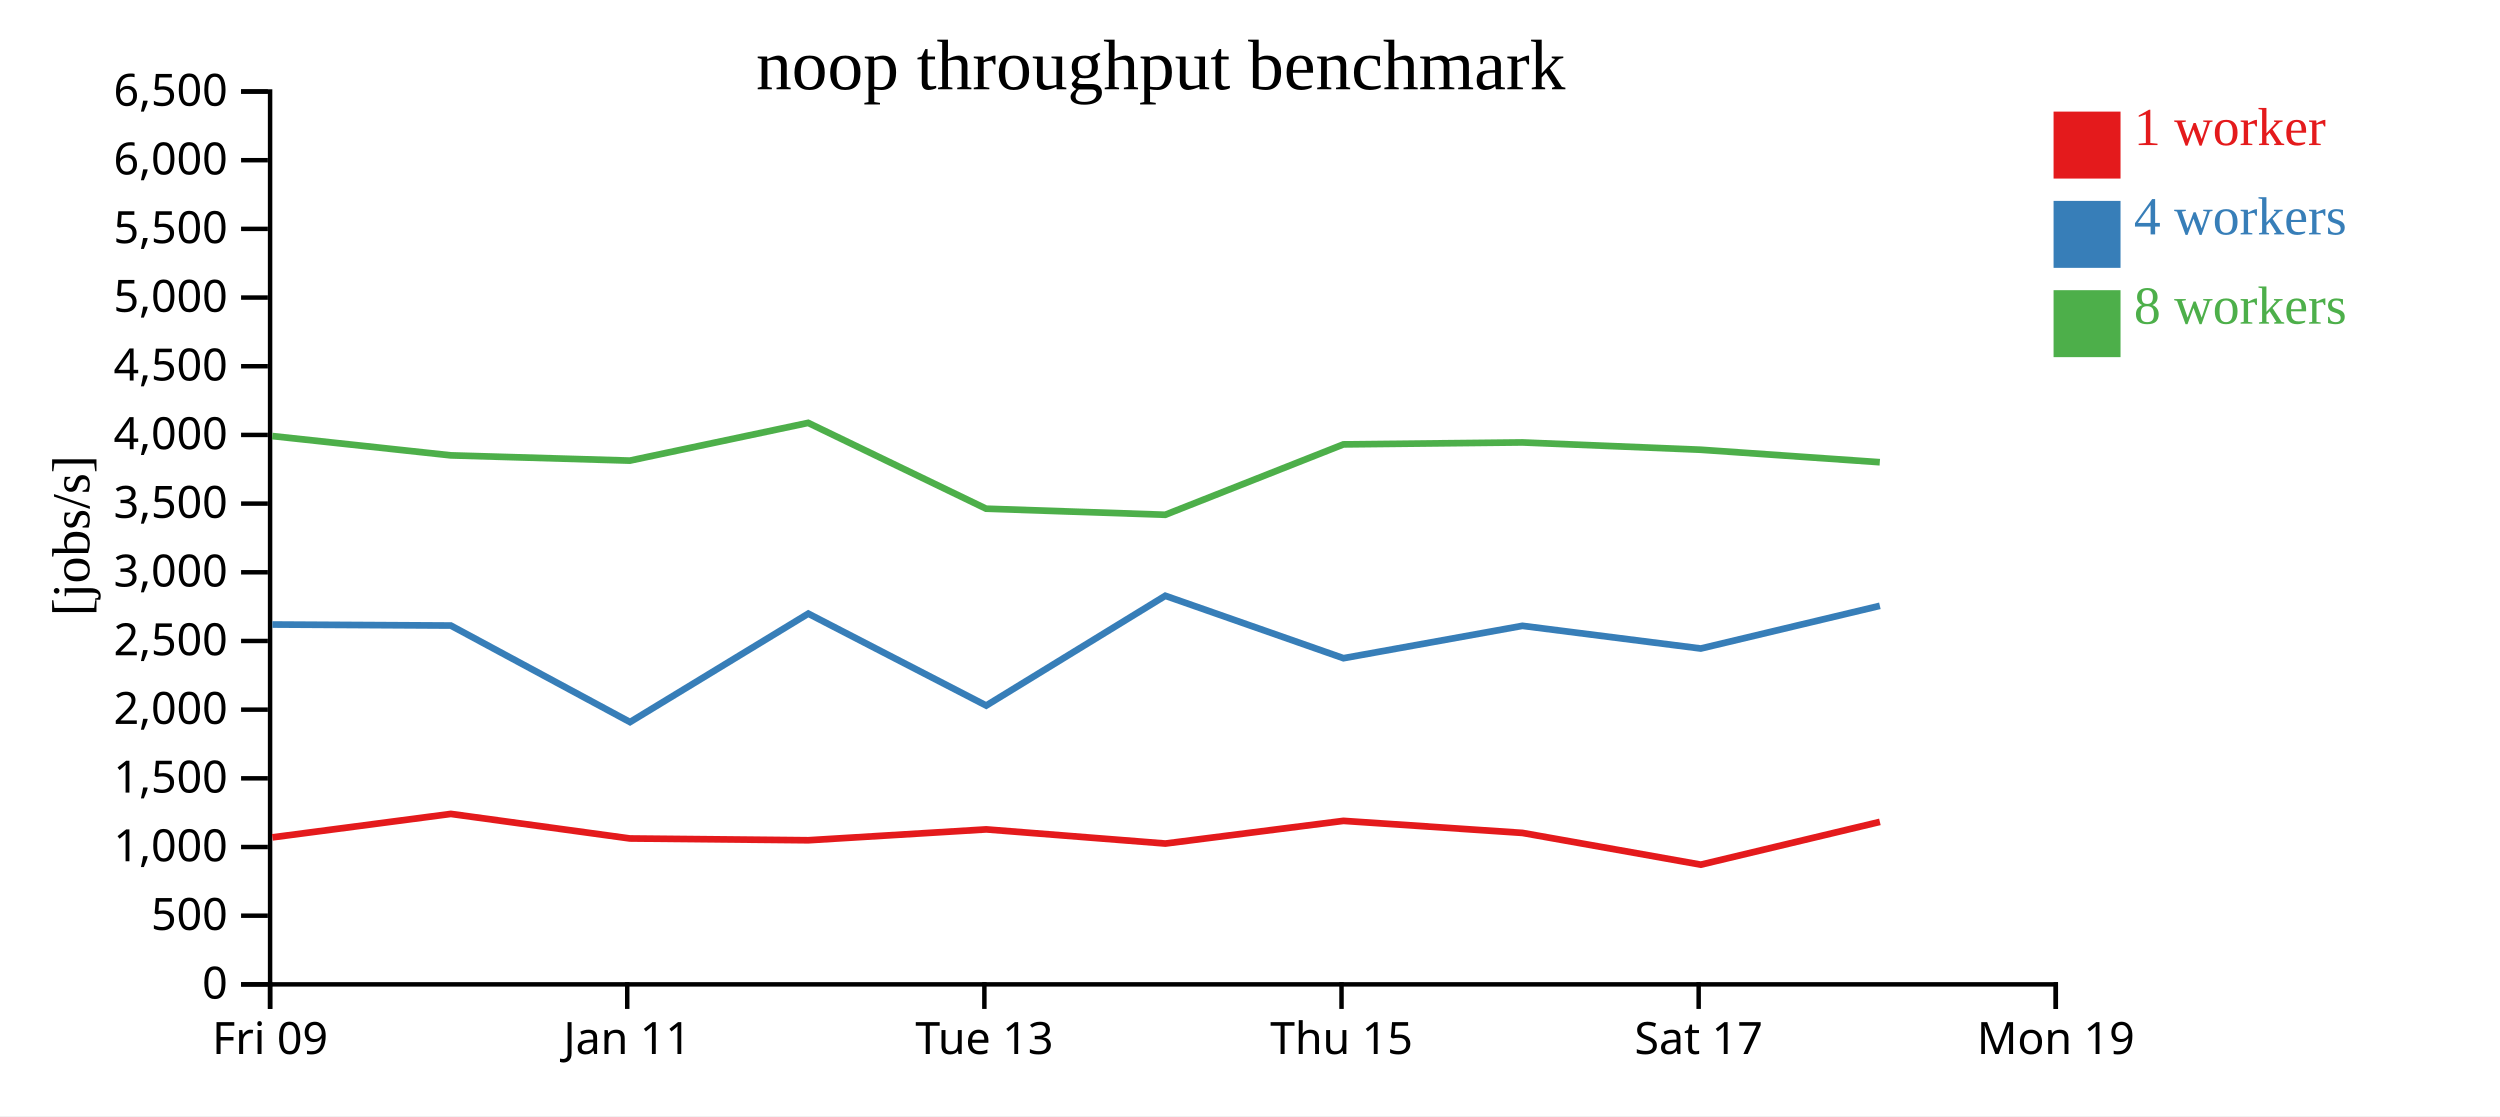
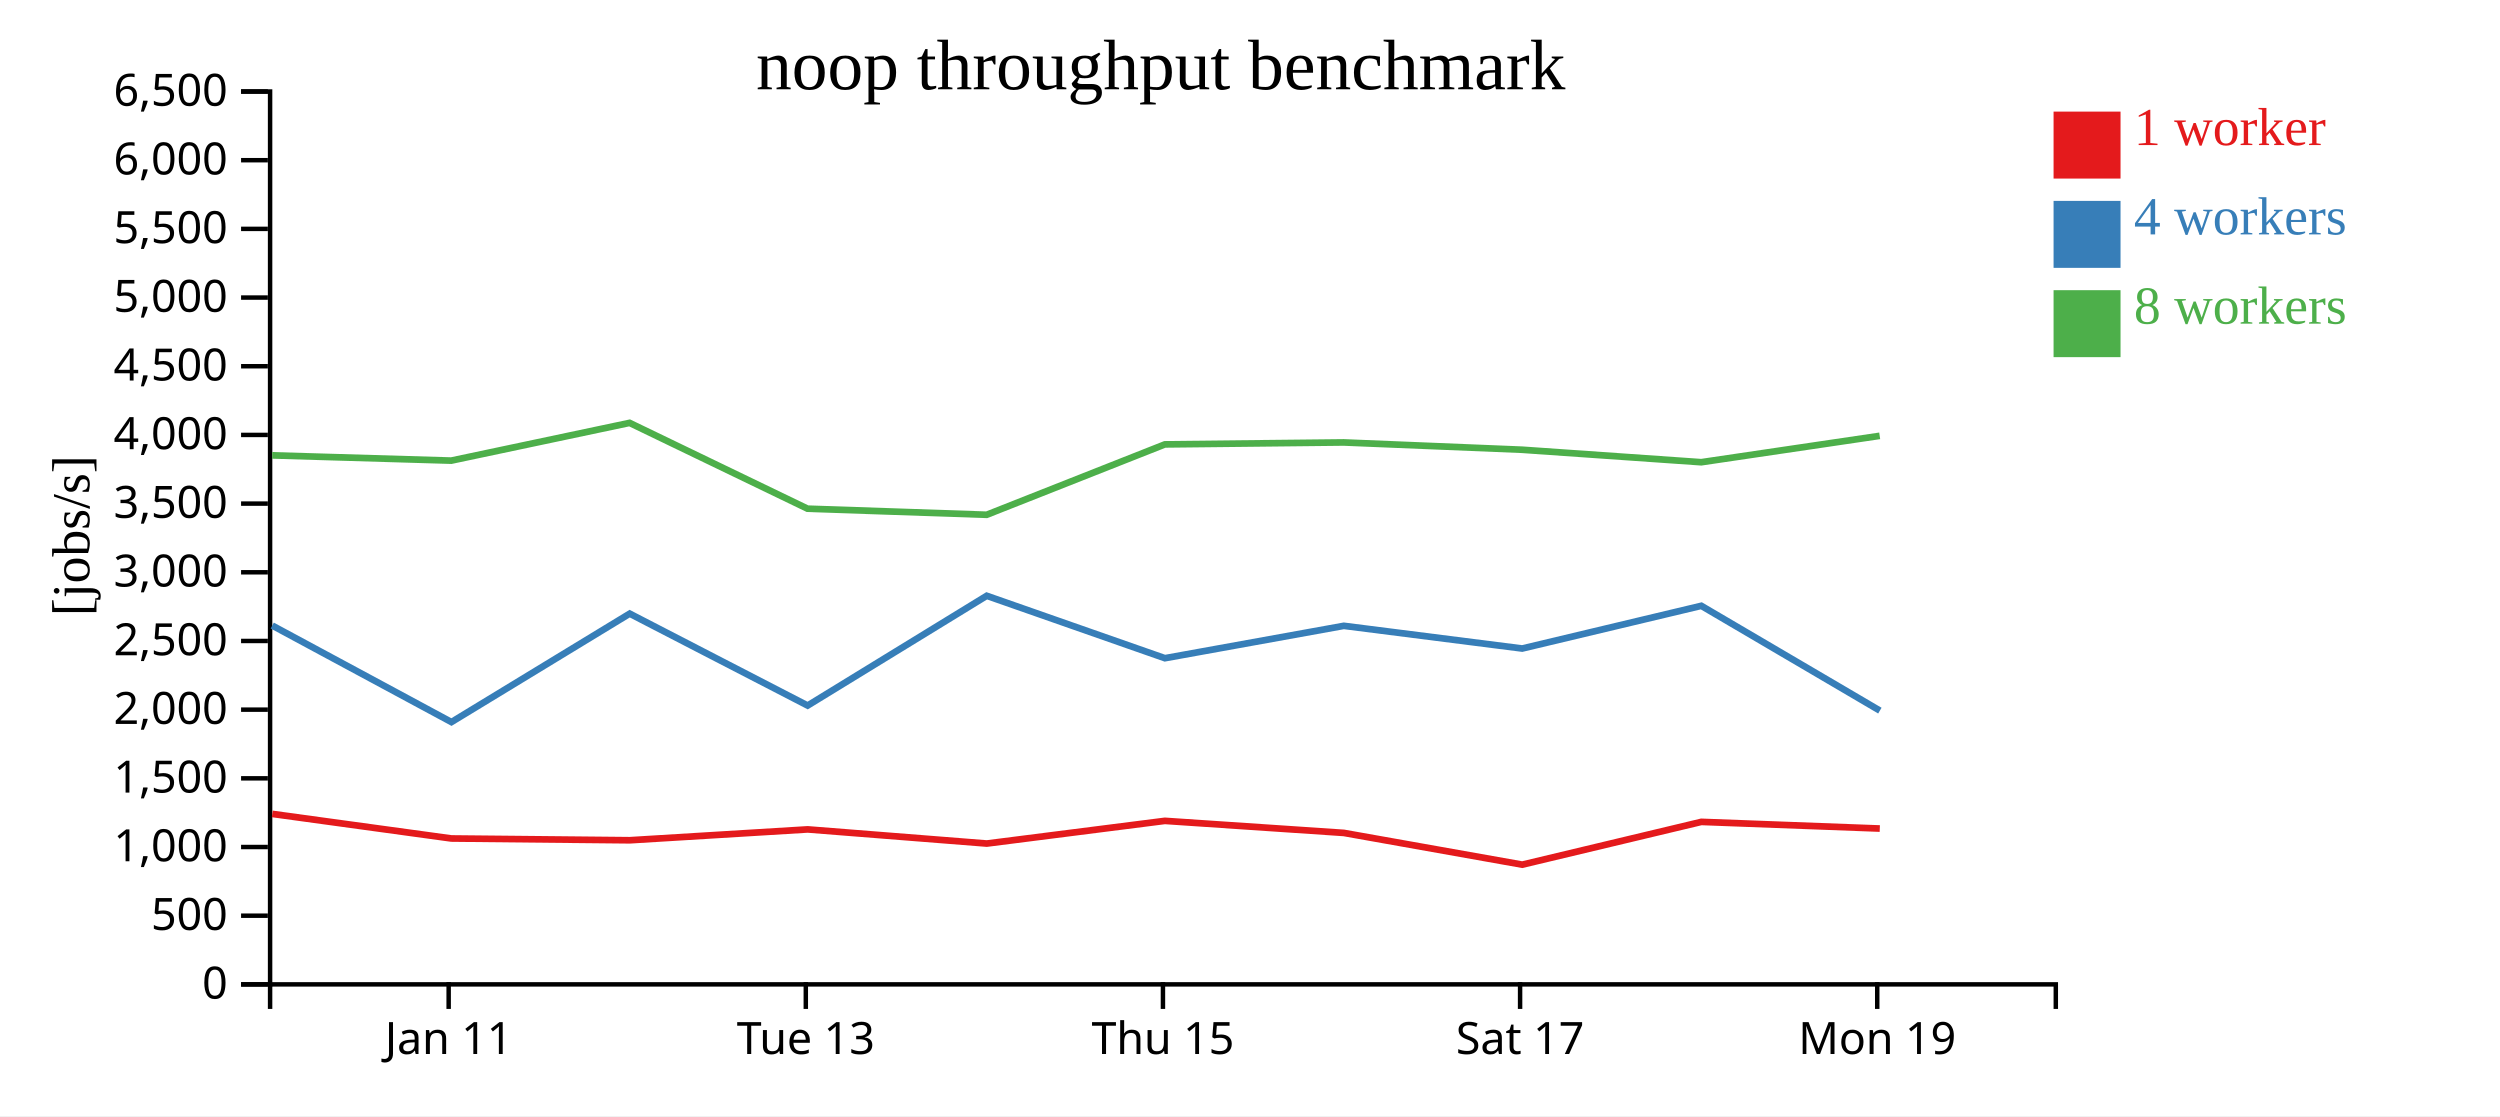
<svg xmlns="http://www.w3.org/2000/svg" width="560" height="250">
  <rect width="100%" height="100%" fill="white" />
  <g transform="translate(60,20)">
    <g transform="translate(0,200)" fill="none" font-size="10" font-family="sans-serif" text-anchor="middle">
      <path class="domain" stroke="currentColor" d="M0.5,6V0.5H400.5V6" />
-       <g class="tick" opacity="1" transform="translate(0.5,0)">
-         <line stroke="currentColor" y2="6" />
-         <text fill="currentColor" y="9" dy="0.71em">Fri 09</text>
-       </g>
-       <g class="tick" opacity="1" transform="translate(80.5,0)">
+       <g class="tick" opacity="1" transform="translate(40.5,0)">
        <line stroke="currentColor" y2="6" />
        <text fill="currentColor" y="9" dy="0.71em">Jan 11</text>
      </g>
-       <g class="tick" opacity="1" transform="translate(160.5,0)">
+       <g class="tick" opacity="1" transform="translate(120.5,0)">
        <line stroke="currentColor" y2="6" />
        <text fill="currentColor" y="9" dy="0.71em">Tue 13</text>
      </g>
-       <g class="tick" opacity="1" transform="translate(240.5,0)">
+       <g class="tick" opacity="1" transform="translate(200.5,0)">
        <line stroke="currentColor" y2="6" />
        <text fill="currentColor" y="9" dy="0.71em">Thu 15</text>
      </g>
-       <g class="tick" opacity="1" transform="translate(320.5,0)">
+       <g class="tick" opacity="1" transform="translate(280.5,0)">
        <line stroke="currentColor" y2="6" />
        <text fill="currentColor" y="9" dy="0.71em">Sat 17</text>
      </g>
-       <g class="tick" opacity="1" transform="translate(400.5,0)">
+       <g class="tick" opacity="1" transform="translate(360.5,0)">
        <line stroke="currentColor" y2="6" />
        <text fill="currentColor" y="9" dy="0.71em">Mon 19</text>
      </g>
    </g>
    <g fill="none" font-size="10" font-family="sans-serif" text-anchor="end">
      <path class="domain" stroke="currentColor" d="M-6,200.5H0.5V0.5H-6" />
      <g class="tick" opacity="1" transform="translate(0,200.5)">
        <line stroke="currentColor" x2="-6" />
        <text fill="currentColor" x="-9" dy="0.32em">0</text>
      </g>
      <g class="tick" opacity="1" transform="translate(0,185.1154)">
        <line stroke="currentColor" x2="-6" />
        <text fill="currentColor" x="-9" dy="0.32em">500</text>
      </g>
      <g class="tick" opacity="1" transform="translate(0,169.7308)">
        <line stroke="currentColor" x2="-6" />
        <text fill="currentColor" x="-9" dy="0.32em">1,000</text>
      </g>
      <g class="tick" opacity="1" transform="translate(0,154.3462)">
        <line stroke="currentColor" x2="-6" />
        <text fill="currentColor" x="-9" dy="0.32em">1,500</text>
      </g>
      <g class="tick" opacity="1" transform="translate(0,138.9615)">
        <line stroke="currentColor" x2="-6" />
        <text fill="currentColor" x="-9" dy="0.32em">2,000</text>
      </g>
      <g class="tick" opacity="1" transform="translate(0,123.5769)">
        <line stroke="currentColor" x2="-6" />
        <text fill="currentColor" x="-9" dy="0.32em">2,500</text>
      </g>
      <g class="tick" opacity="1" transform="translate(0,108.1923)">
        <line stroke="currentColor" x2="-6" />
        <text fill="currentColor" x="-9" dy="0.32em">3,000</text>
      </g>
      <g class="tick" opacity="1" transform="translate(0,92.80769)">
        <line stroke="currentColor" x2="-6" />
        <text fill="currentColor" x="-9" dy="0.32em">3,500</text>
      </g>
      <g class="tick" opacity="1" transform="translate(0,77.42308)">
        <line stroke="currentColor" x2="-6" />
        <text fill="currentColor" x="-9" dy="0.32em">4,000</text>
      </g>
      <g class="tick" opacity="1" transform="translate(0,62.03846)">
        <line stroke="currentColor" x2="-6" />
        <text fill="currentColor" x="-9" dy="0.32em">4,500</text>
      </g>
      <g class="tick" opacity="1" transform="translate(0,46.65385)">
        <line stroke="currentColor" x2="-6" />
        <text fill="currentColor" x="-9" dy="0.32em">5,000</text>
      </g>
      <g class="tick" opacity="1" transform="translate(0,31.26923)">
        <line stroke="currentColor" x2="-6" />
        <text fill="currentColor" x="-9" dy="0.32em">5,500</text>
      </g>
      <g class="tick" opacity="1" transform="translate(0,15.88462)">
        <line stroke="currentColor" x2="-6" />
        <text fill="currentColor" x="-9" dy="0.32em">6,000</text>
      </g>
      <g class="tick" opacity="1" transform="translate(0,0.5)">
        <line stroke="currentColor" x2="-6" />
        <text fill="currentColor" x="-9" dy="0.32em">6,500</text>
      </g>
    </g>
    <text text-anchor="middle" style="font-size: 12px" transform="rotate(-90)" y="-40" x="-100">[jobs/s]</text>
    <text text-anchor="middle" style="font-size: 16px" y="0" x="200">noop throughput benchmark</text>
-     <path class="line" fill="none" stroke="#e41a1c" stroke-width="1.5" d="M1.016,167.571L40.992,162.316L81.107,167.82L121.053,168.219L160.92,165.784L201.038,168.955L240.933,163.873L281.024,166.573L320.979,173.685L361.096,164.101" />
-     <path class="line" fill="none" stroke="#377eb8" stroke-width="1.5" d="M1.005,119.893L40.982,120.124L81.121,141.744L121.052,117.455L160.912,138.043L201.029,113.458L240.939,127.437L281.019,120.187L320.969,125.269L361.091,115.703" />
-     <path class="line" fill="none" stroke="#4daf4a" stroke-width="1.5" d="M0.985,77.677L40.966,82.001L81.078,83.179L121.027,74.724L160.884,93.948L201.015,95.311L240.929,79.543L280.998,79.106L320.944,80.741L361.079,83.538" />
+     <path class="line" fill="none" stroke="#e41a1c" stroke-width="1.5" d="M0.992,162.316L41.107,167.82L81.053,168.219L120.92,165.784L161.038,168.955L200.933,163.873L241.024,166.573L280.979,173.685L321.096,164.101L361.074,165.594" />
+     <path class="line" fill="none" stroke="#377eb8" stroke-width="1.5" d="M0.982,120.124L41.121,141.744L81.052,117.455L120.912,138.043L161.029,113.458L200.939,127.437L241.019,120.187L280.969,125.269L321.091,115.703L361.091,139.182" />
+     <path class="line" fill="none" stroke="#4daf4a" stroke-width="1.5" d="M0.966,82.001L41.078,83.179L81.027,74.724L120.884,93.948L161.015,95.311L200.929,79.543L240.998,79.106L280.944,80.741L321.079,83.538L361.052,77.628" />
    <rect class="dot" x="400" y="5" width="15" height="15" style="fill: #e41a1c;" />
    <rect class="dot" x="400" y="25" width="15" height="15" style="fill: #377eb8;" />
    <rect class="dot" x="400" y="45" width="15" height="15" style="fill: #4daf4a;" />
    <text class="label" x="418" y="12.5" style="fill: #e41a1c; alignment-baseline: middle;" text-anchor="left">1 worker</text>
    <text class="label" x="418" y="32.5" style="fill: #377eb8; alignment-baseline: middle;" text-anchor="left">4 workers</text>
    <text class="label" x="418" y="52.5" style="fill: #4daf4a; alignment-baseline: middle;" text-anchor="left">8 workers</text>
  </g>
</svg>
